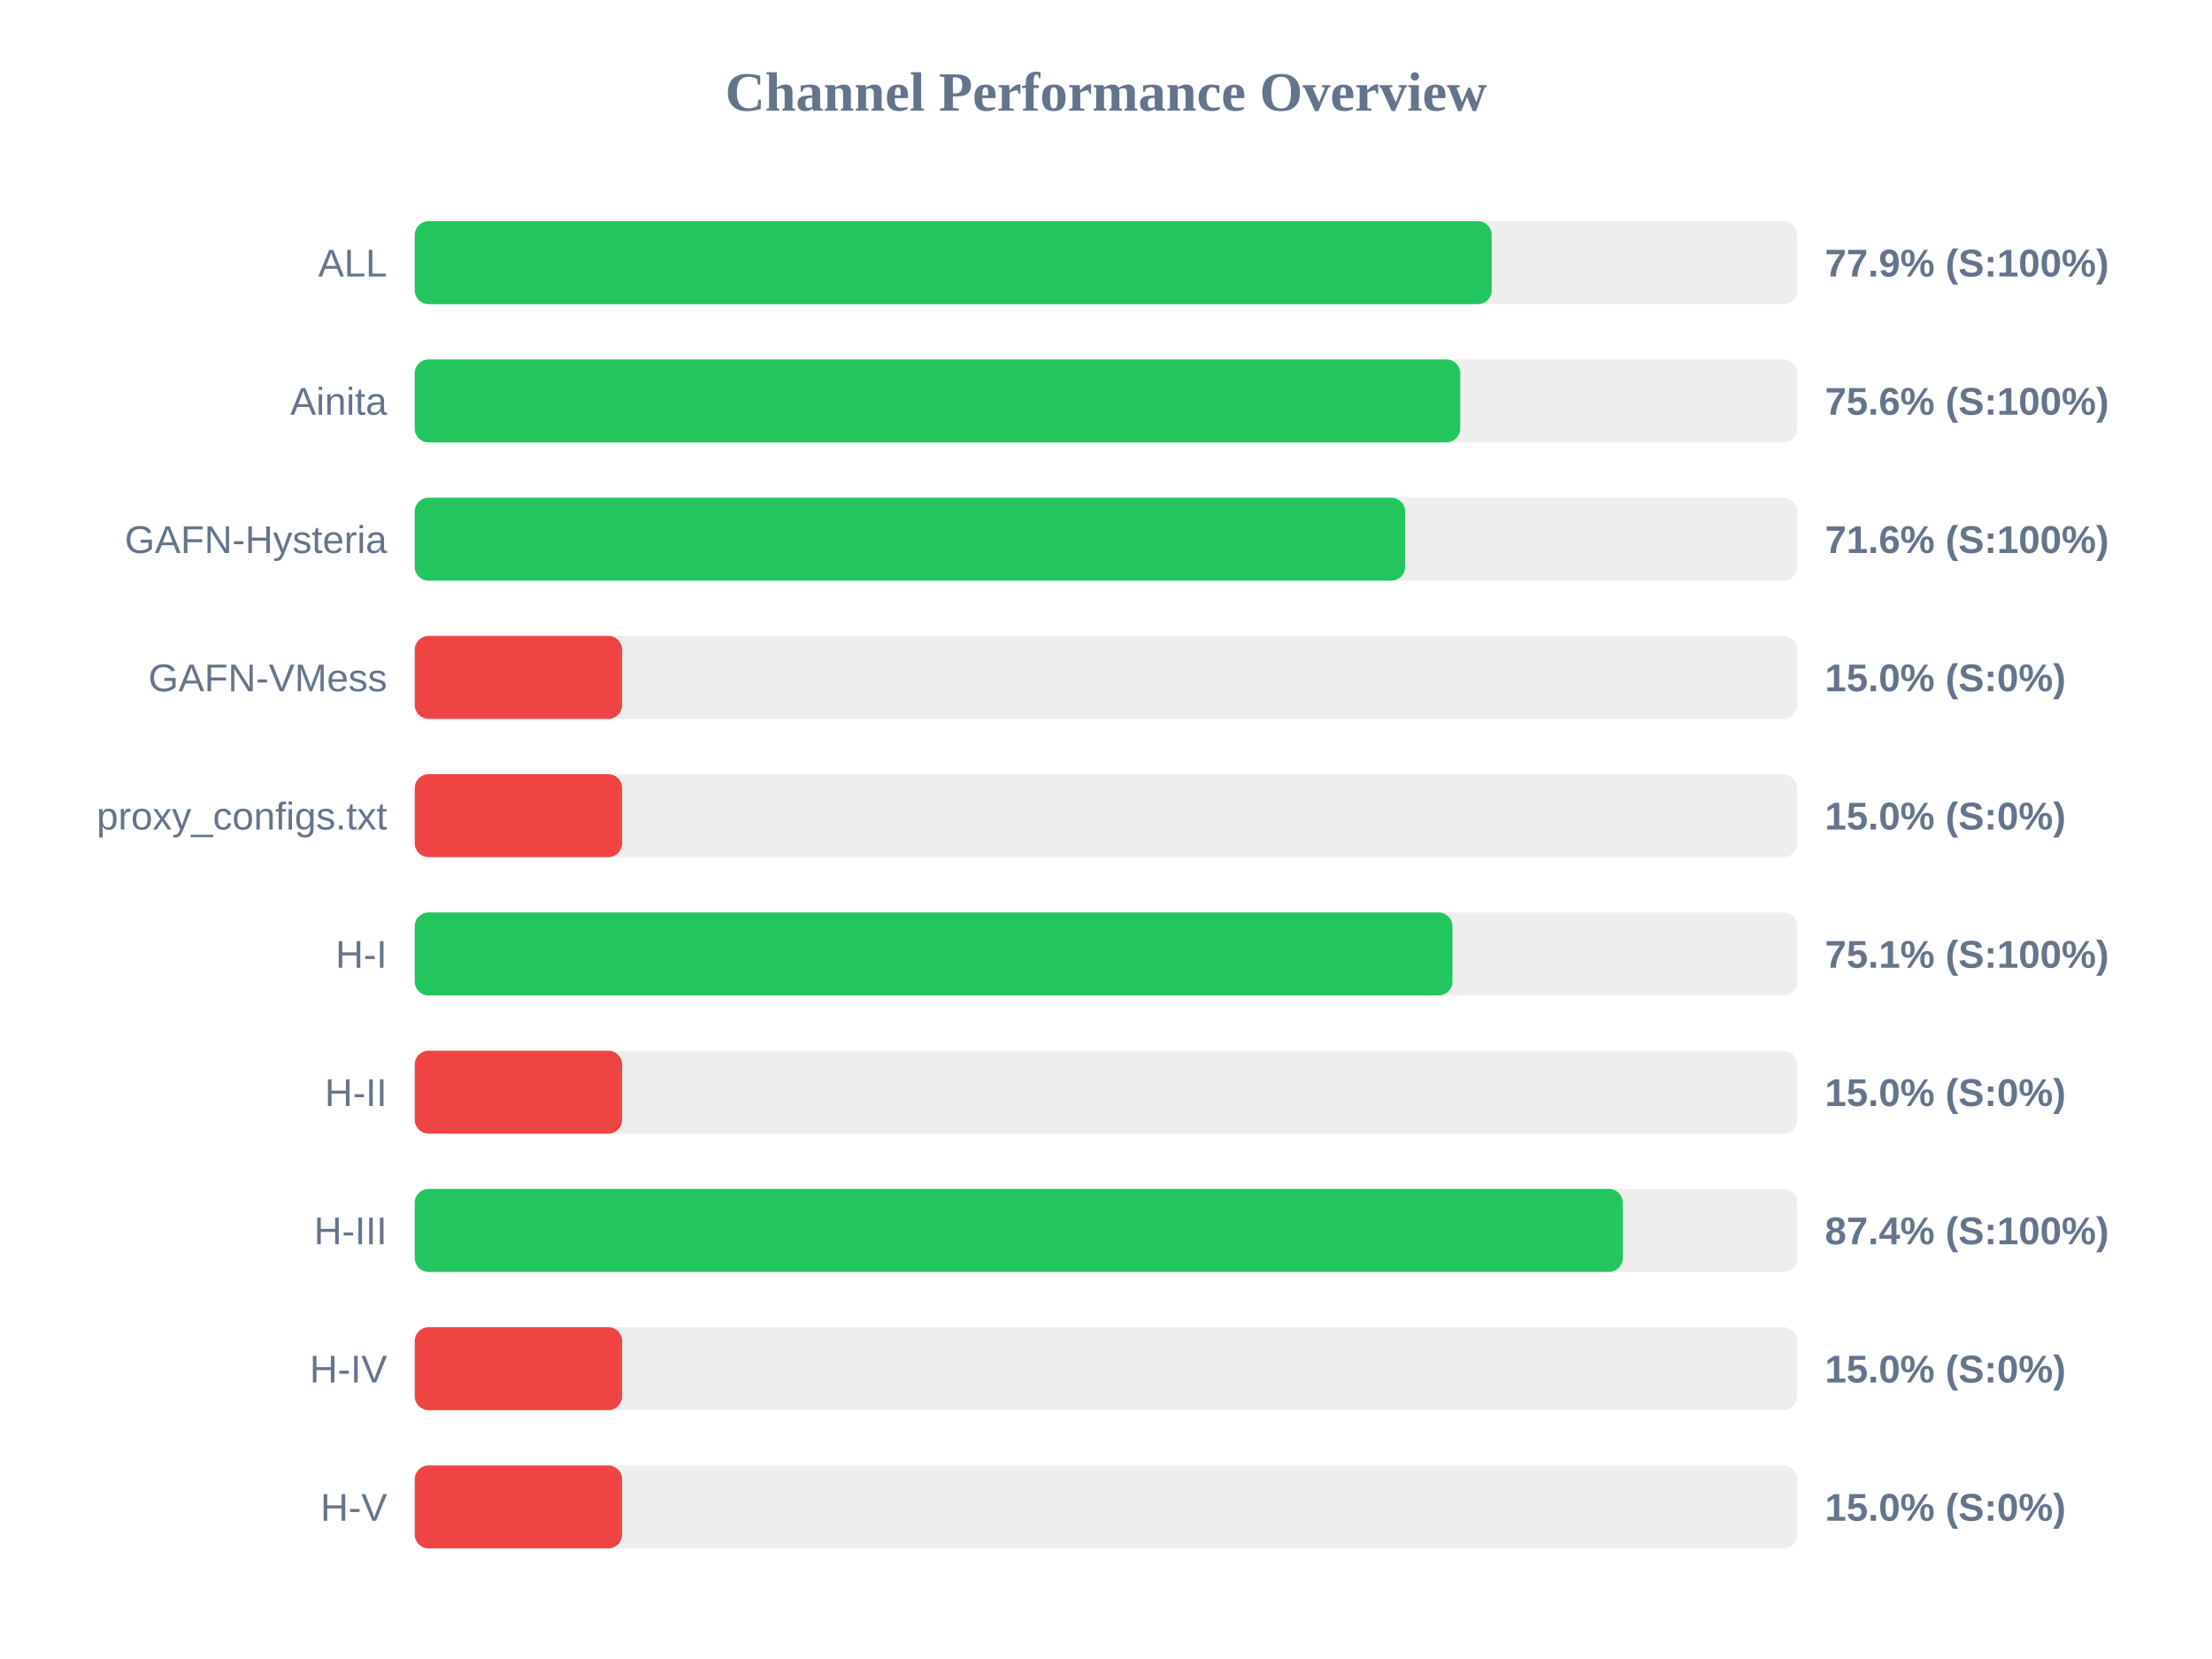
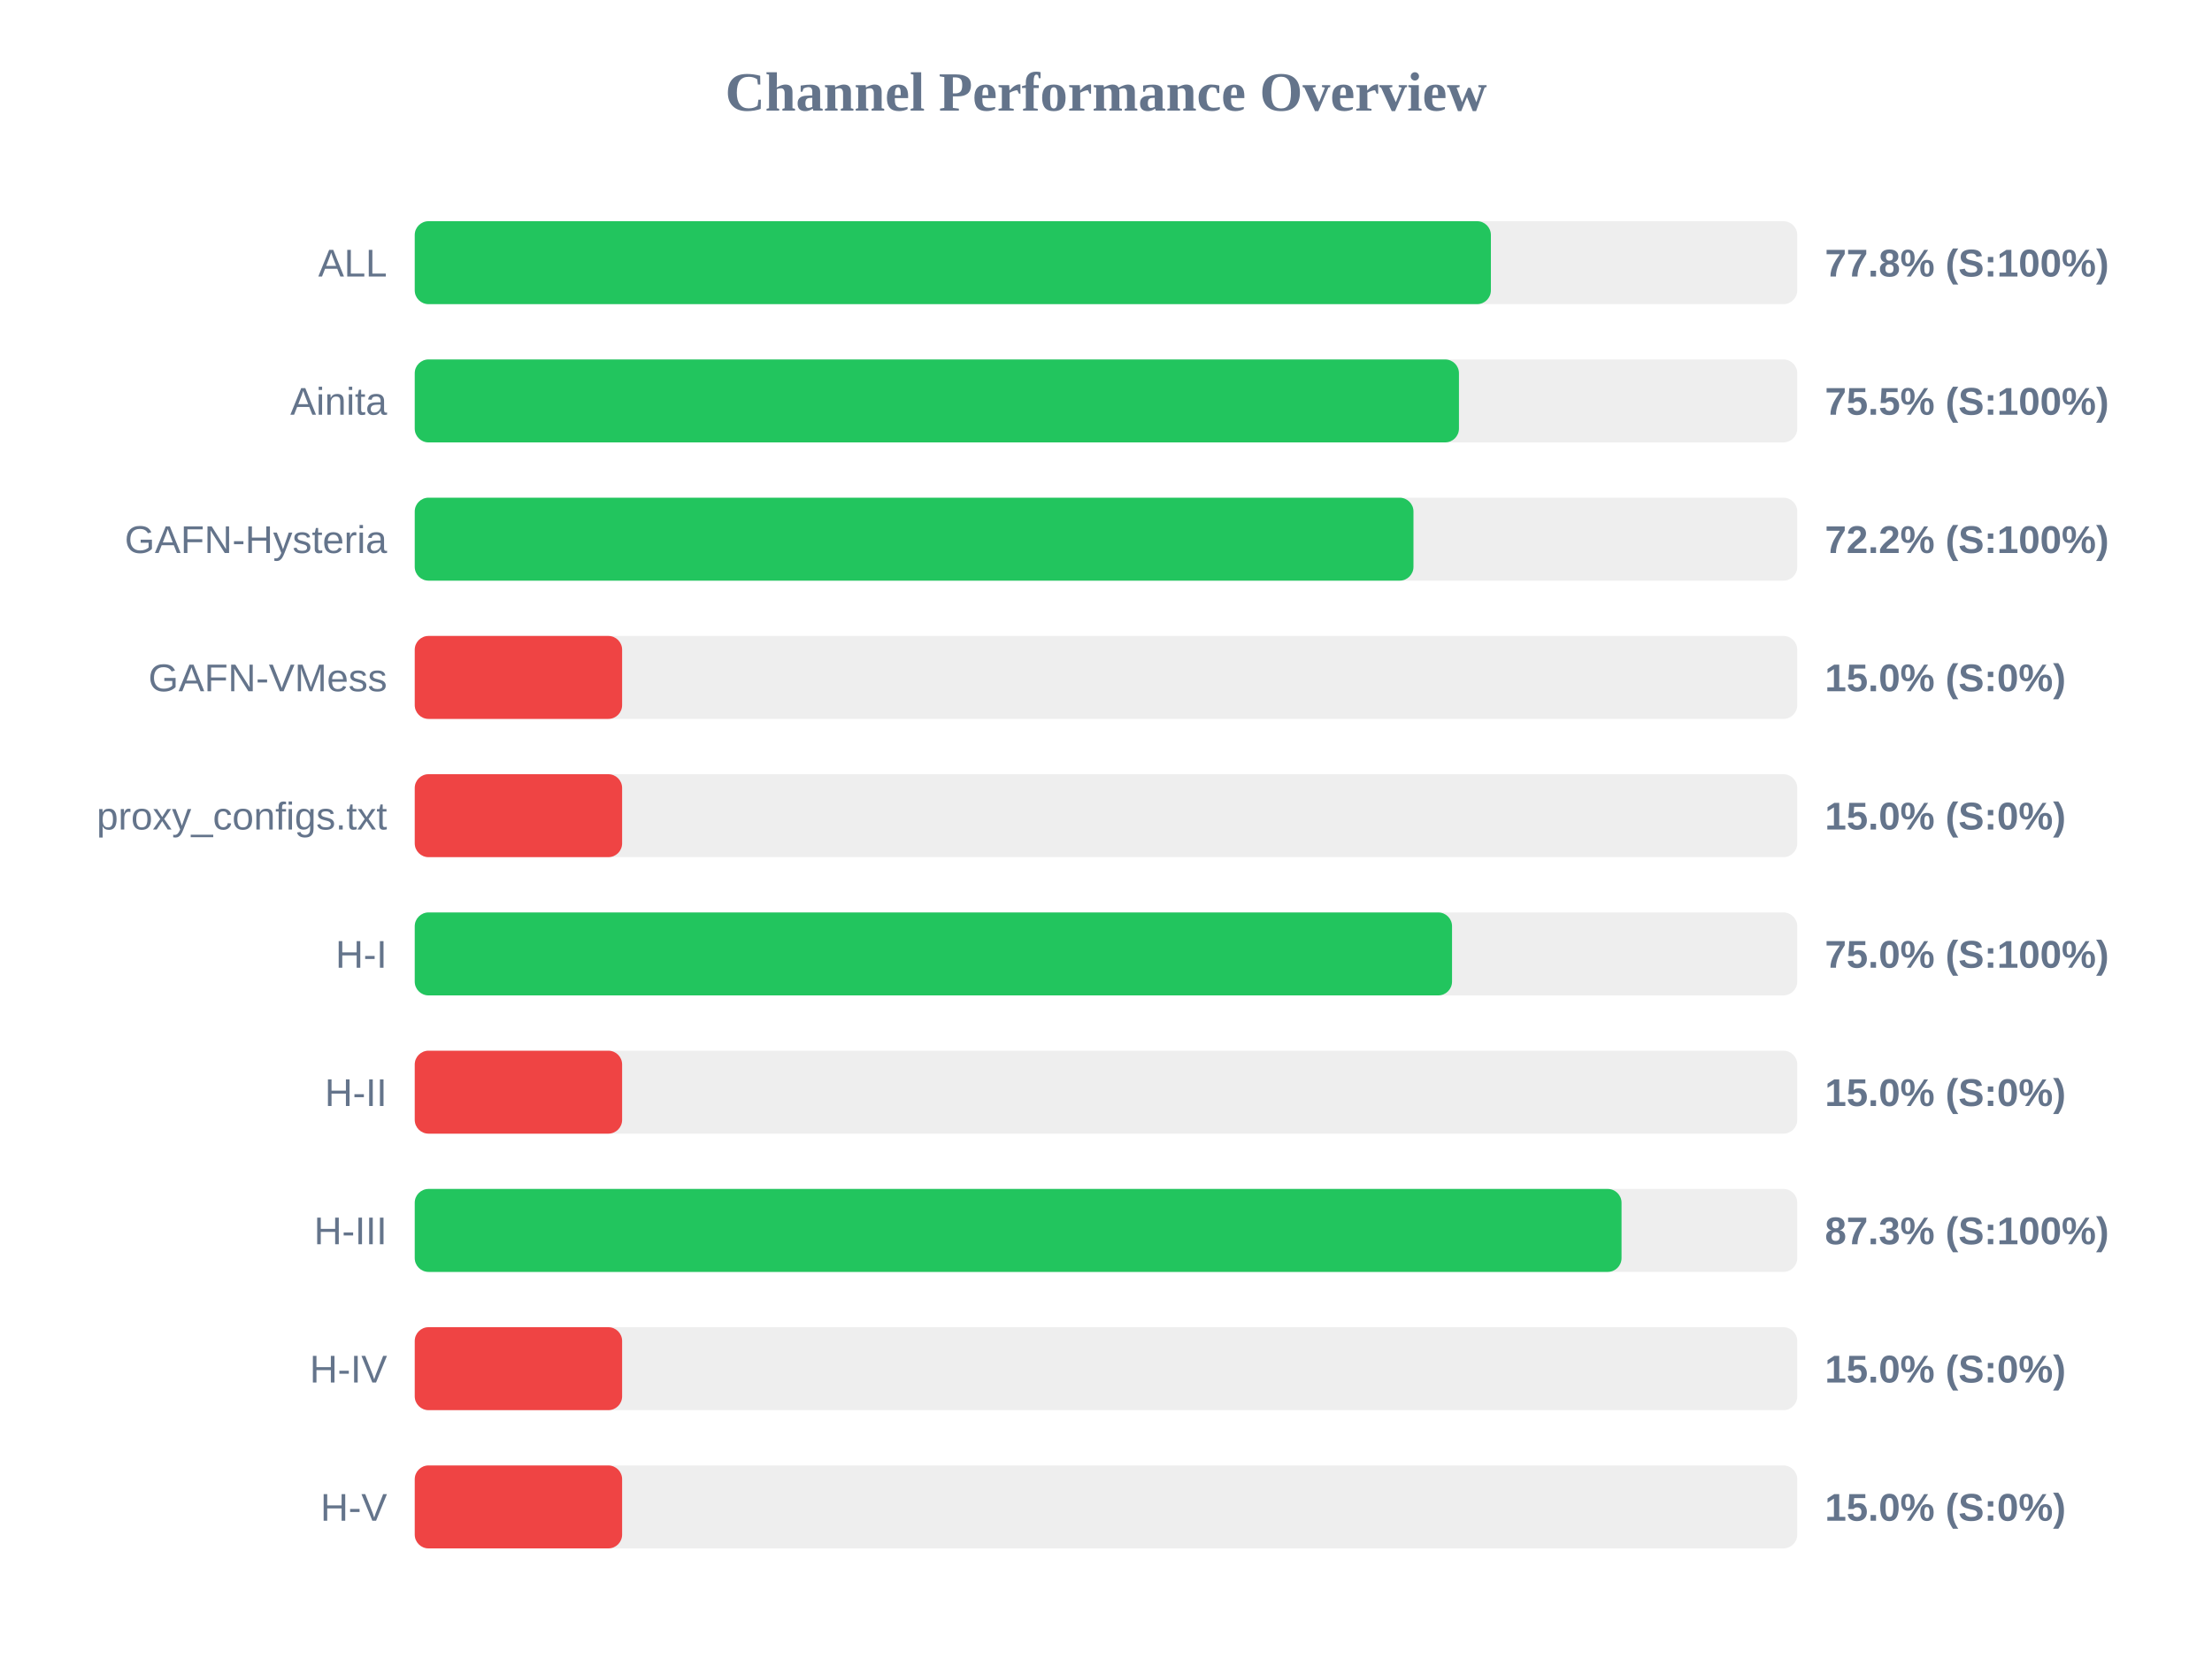
<svg xmlns="http://www.w3.org/2000/svg" width="800" height="600" version="1.1">
  <style>
        .row { font: 14px Arial; fill: #64748b; }
        .score { font: bold 14px Arial; fill: #64748b; }
    </style>
  <text x="400" y="40" text-anchor="middle" font-size="20px" font-weight="bold" fill="#64748b">Channel Performance Overview</text>
  <rect x="150" y="80" width="500" height="30" fill="#eee" rx="5" />
-   <rect x="150" y="80" width="389.5" height="30" fill="#22c55e" rx="5" />
+   <rect x="150" y="80" width="389.2" height="30" fill="#22c55e" rx="5" />
  <text x="140" y="100" text-anchor="end" class="row">ALL</text>
-   <text x="660" y="100" text-anchor="start" class="score">77.9% (S:100%)</text>
+   <text x="660" y="100" text-anchor="start" class="score">77.8% (S:100%)</text>
  <rect x="150" y="130" width="500" height="30" fill="#eee" rx="5" />
-   <rect x="150" y="130" width="378.1" height="30" fill="#22c55e" rx="5" />
+   <rect x="150" y="130" width="377.65" height="30" fill="#22c55e" rx="5" />
  <text x="140" y="150" text-anchor="end" class="row">Ainita</text>
-   <text x="660" y="150" text-anchor="start" class="score">75.6% (S:100%)</text>
+   <text x="660" y="150" text-anchor="start" class="score">75.5% (S:100%)</text>
  <rect x="150" y="180" width="500" height="30" fill="#eee" rx="5" />
-   <rect x="150" y="180" width="358.2" height="30" fill="#22c55e" rx="5" />
+   <rect x="150" y="180" width="361.2" height="30" fill="#22c55e" rx="5" />
  <text x="140" y="200" text-anchor="end" class="row">GAFN-Hysteria</text>
-   <text x="660" y="200" text-anchor="start" class="score">71.6% (S:100%)</text>
+   <text x="660" y="200" text-anchor="start" class="score">72.2% (S:100%)</text>
  <rect x="150" y="230" width="500" height="30" fill="#eee" rx="5" />
  <rect x="150" y="230" width="75.0" height="30" fill="#ef4444" rx="5" />
  <text x="140" y="250" text-anchor="end" class="row">GAFN-VMess</text>
  <text x="660" y="250" text-anchor="start" class="score">15.0% (S:0%)</text>
  <rect x="150" y="280" width="500" height="30" fill="#eee" rx="5" />
  <rect x="150" y="280" width="75.0" height="30" fill="#ef4444" rx="5" />
  <text x="140" y="300" text-anchor="end" class="row">proxy_configs.txt</text>
  <text x="660" y="300" text-anchor="start" class="score">15.0% (S:0%)</text>
  <rect x="150" y="330" width="500" height="30" fill="#eee" rx="5" />
-   <rect x="150" y="330" width="375.3" height="30" fill="#22c55e" rx="5" />
+   <rect x="150" y="330" width="375.15" height="30" fill="#22c55e" rx="5" />
  <text x="140" y="350" text-anchor="end" class="row">H-I</text>
-   <text x="660" y="350" text-anchor="start" class="score">75.1% (S:100%)</text>
+   <text x="660" y="350" text-anchor="start" class="score">75.0% (S:100%)</text>
  <rect x="150" y="380" width="500" height="30" fill="#eee" rx="5" />
  <rect x="150" y="380" width="75.0" height="30" fill="#ef4444" rx="5" />
  <text x="140" y="400" text-anchor="end" class="row">H-II</text>
  <text x="660" y="400" text-anchor="start" class="score">15.0% (S:0%)</text>
  <rect x="150" y="430" width="500" height="30" fill="#eee" rx="5" />
-   <rect x="150" y="430" width="436.9" height="30" fill="#22c55e" rx="5" />
+   <rect x="150" y="430" width="436.45" height="30" fill="#22c55e" rx="5" />
  <text x="140" y="450" text-anchor="end" class="row">H-III</text>
-   <text x="660" y="450" text-anchor="start" class="score">87.4% (S:100%)</text>
+   <text x="660" y="450" text-anchor="start" class="score">87.3% (S:100%)</text>
  <rect x="150" y="480" width="500" height="30" fill="#eee" rx="5" />
  <rect x="150" y="480" width="75.0" height="30" fill="#ef4444" rx="5" />
  <text x="140" y="500" text-anchor="end" class="row">H-IV</text>
  <text x="660" y="500" text-anchor="start" class="score">15.0% (S:0%)</text>
  <rect x="150" y="530" width="500" height="30" fill="#eee" rx="5" />
  <rect x="150" y="530" width="75.0" height="30" fill="#ef4444" rx="5" />
  <text x="140" y="550" text-anchor="end" class="row">H-V</text>
  <text x="660" y="550" text-anchor="start" class="score">15.0% (S:0%)</text>
</svg>
